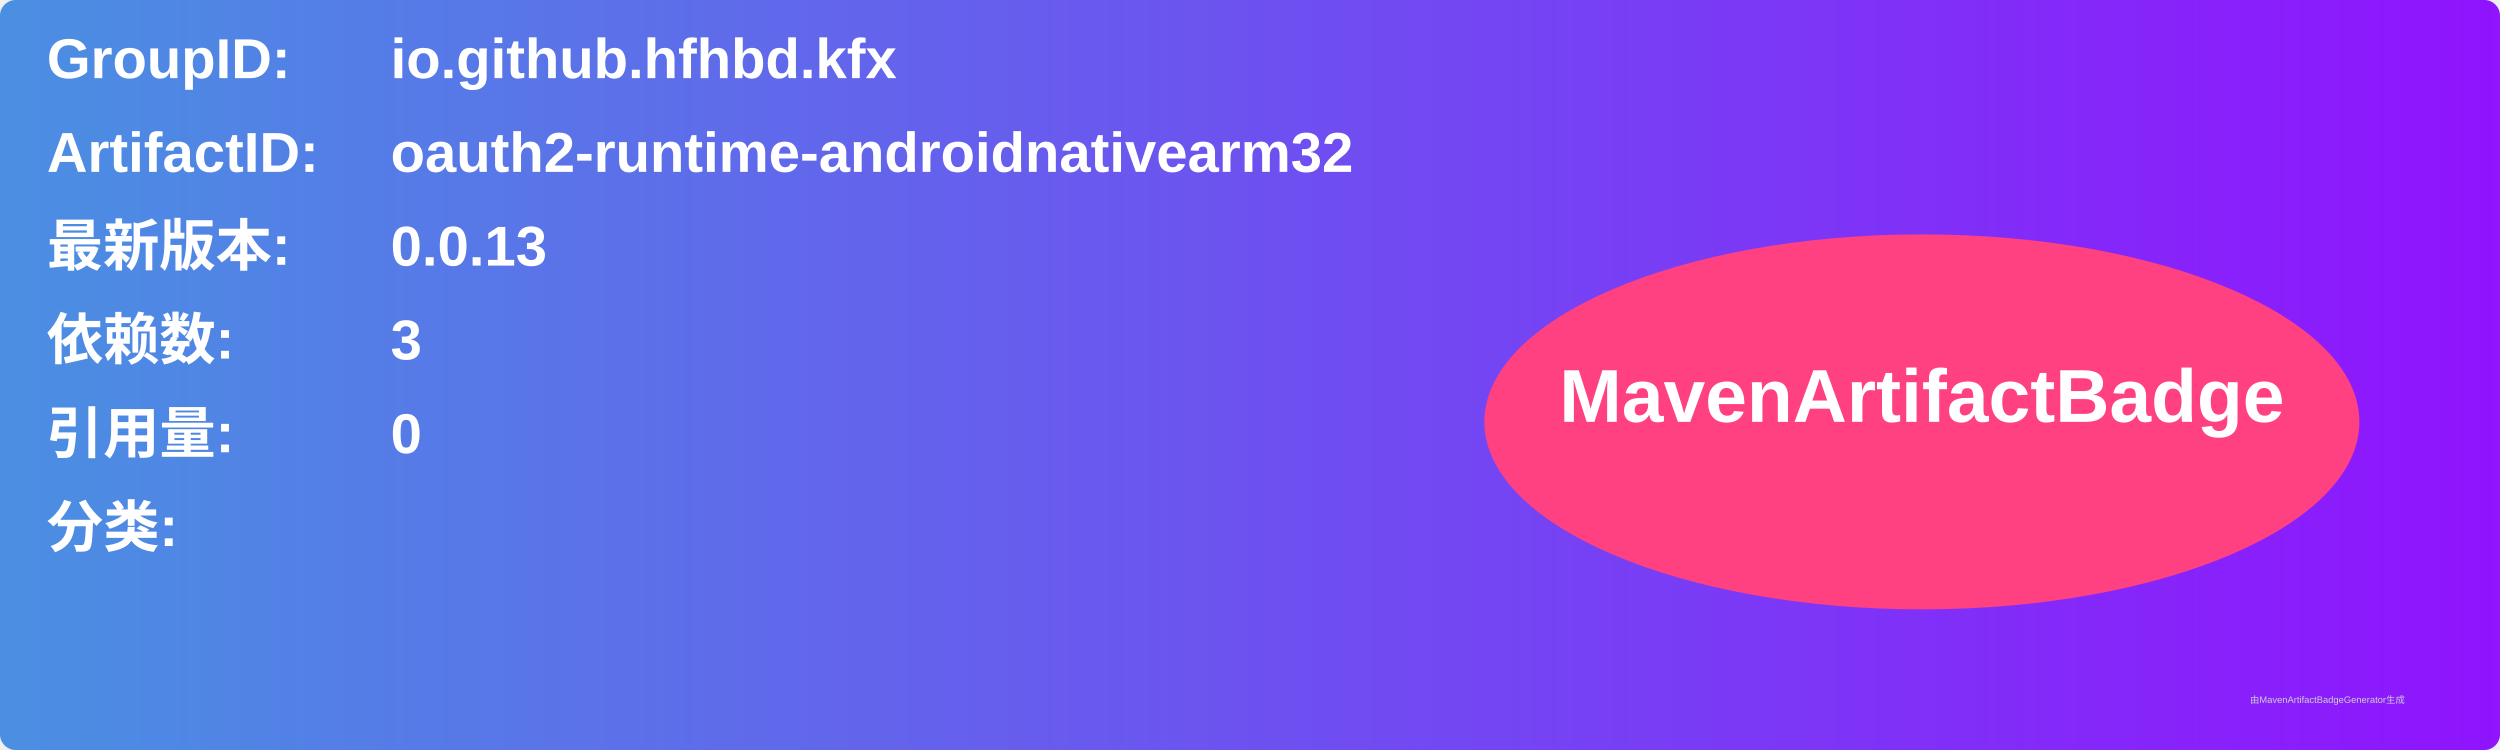
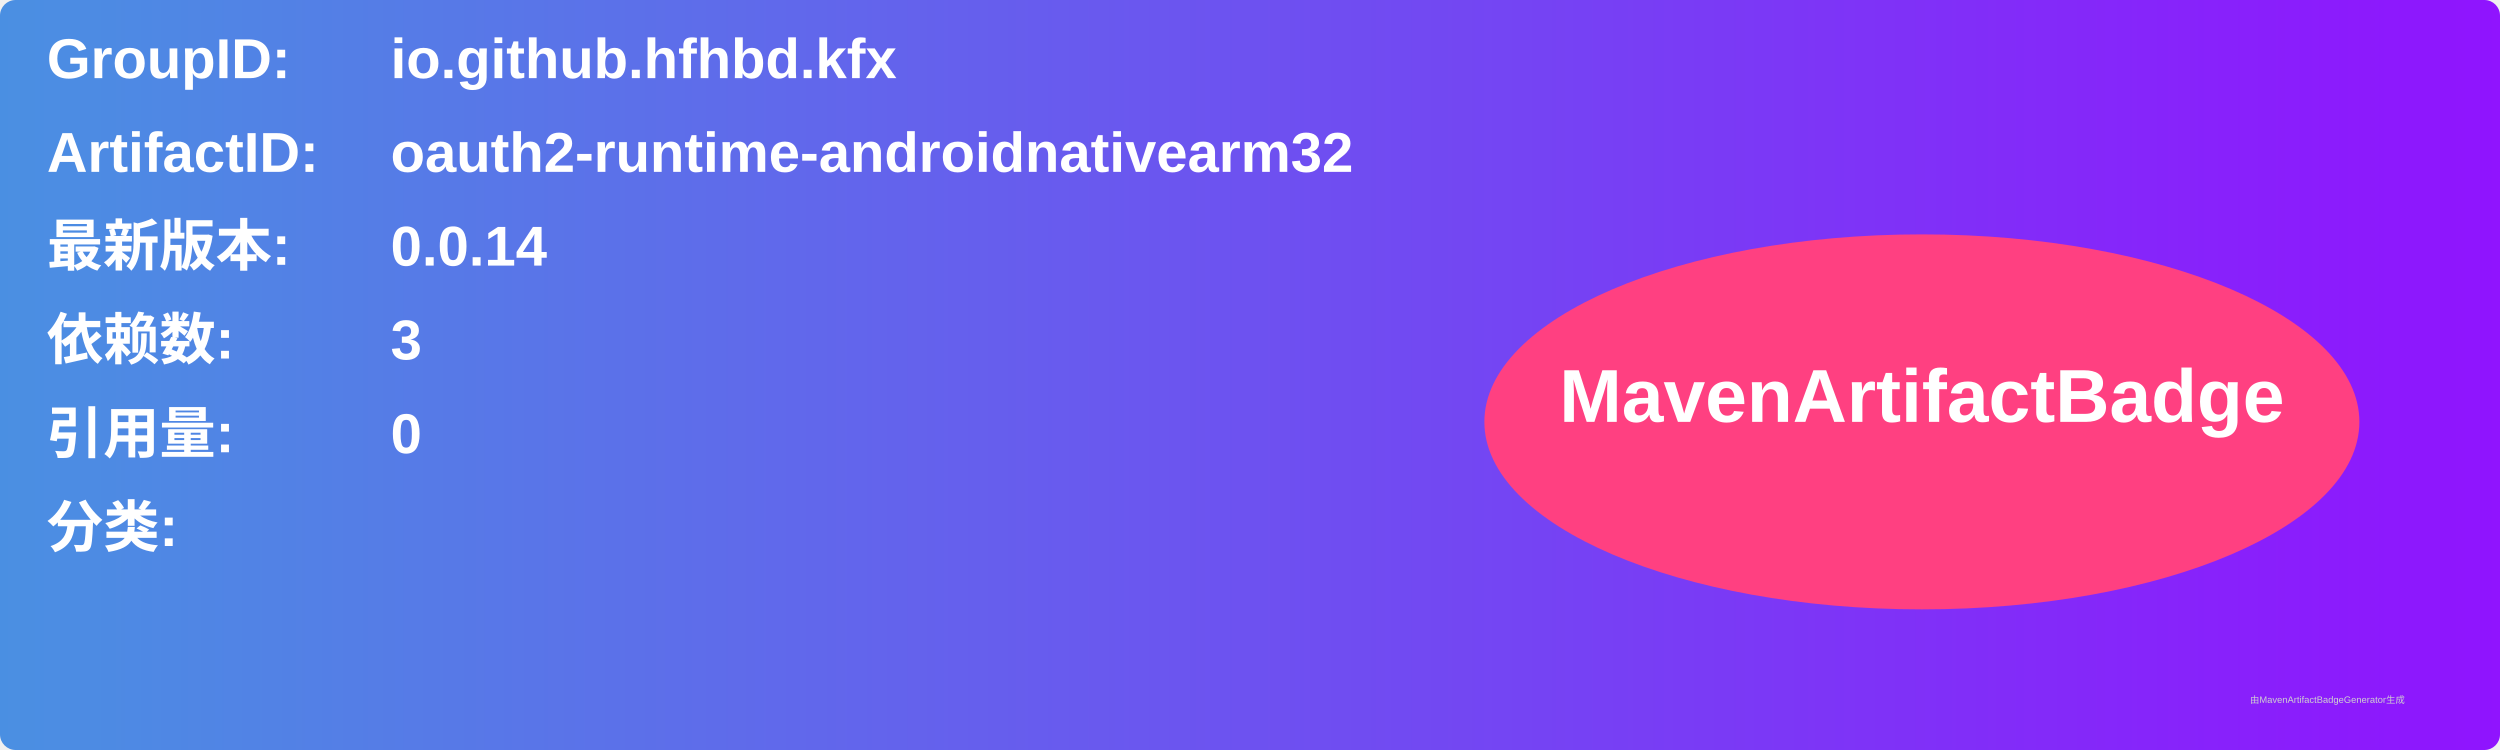
<svg xmlns="http://www.w3.org/2000/svg" width="800" height="240" viewBox="0 0 800 240">
  <linearGradient id="grad" x1="0%" y1="0%" x2="100%" y2="0%">
    <stop offset="0%" stop-color="#4a90e2" />
    <stop offset="100%" stop-color="#9013fe" />
  </linearGradient>
  <rect width="100%" height="100%" rx="5" ry="5" fill="url(#grad)" />
  <g transform="translate(15, 15)">
    <text x="0" y="10" font-family="Arial" font-size="18" fill="white" font-weight="bold" width="260">GroupID:</text>
    <text x="110" y="10" font-family="Arial" font-size="18" fill="white" font-weight="bold" width="460">io.github.hfhbd.kfx</text>
    <text x="0" y="40" font-family="Arial" font-size="18" fill="white" font-weight="bold" width="260">ArtifactID:</text>
    <text x="110" y="40" font-family="Arial" font-size="18" fill="white" font-weight="bold" width="460">oauth2-runtime-androidnativearm32</text>
    <text x="0" y="70" font-family="Arial" font-size="18" fill="white" font-weight="bold">最新版本:</text>
    <text x="110" y="70" font-family="Arial" font-size="18" fill="white" font-weight="bold">
-       <tspan font-weight="bold">0.0.13</tspan>
+       <tspan font-weight="bold">0.0.14</tspan>
    </text>
    <text x="0" y="100" font-family="Arial" font-size="18" fill="white" font-weight="bold">依赖数: </text>
    <text x="110" y="100" font-family="Arial" font-size="18" fill="white">
      <tspan font-weight="bold">3</tspan>
    </text>
    <text x="0" y="130" font-family="Arial" font-size="18" fill="white" font-weight="bold">引用量: </text>
    <text x="110" y="130" font-family="Arial" font-size="18" fill="white">
      <tspan font-weight="bold">0</tspan>
    </text>
    <text x="0" y="160" font-family="Arial" font-size="18" fill="white" font-weight="bold">分类:</text>
    <text x="10" y="190" font-family="Arial" font-size="10" fill="white">
      <tspan font-weight="bold" />
    </text>
    <ellipse cx="600" cy="120" rx="140" ry="60" fill="#ff4081" />
    <text x="600" y="120" text-anchor="middle" font-family="Arial" font-size="24" fill="white" font-weight="bold">MavenArtifactBadge</text>
  </g>
  <text x="720" y="225" font-family="Arial" font-size="3" fill="#d0d0d0">由MavenArtifactBadgeGenerator生成</text>
</svg>
